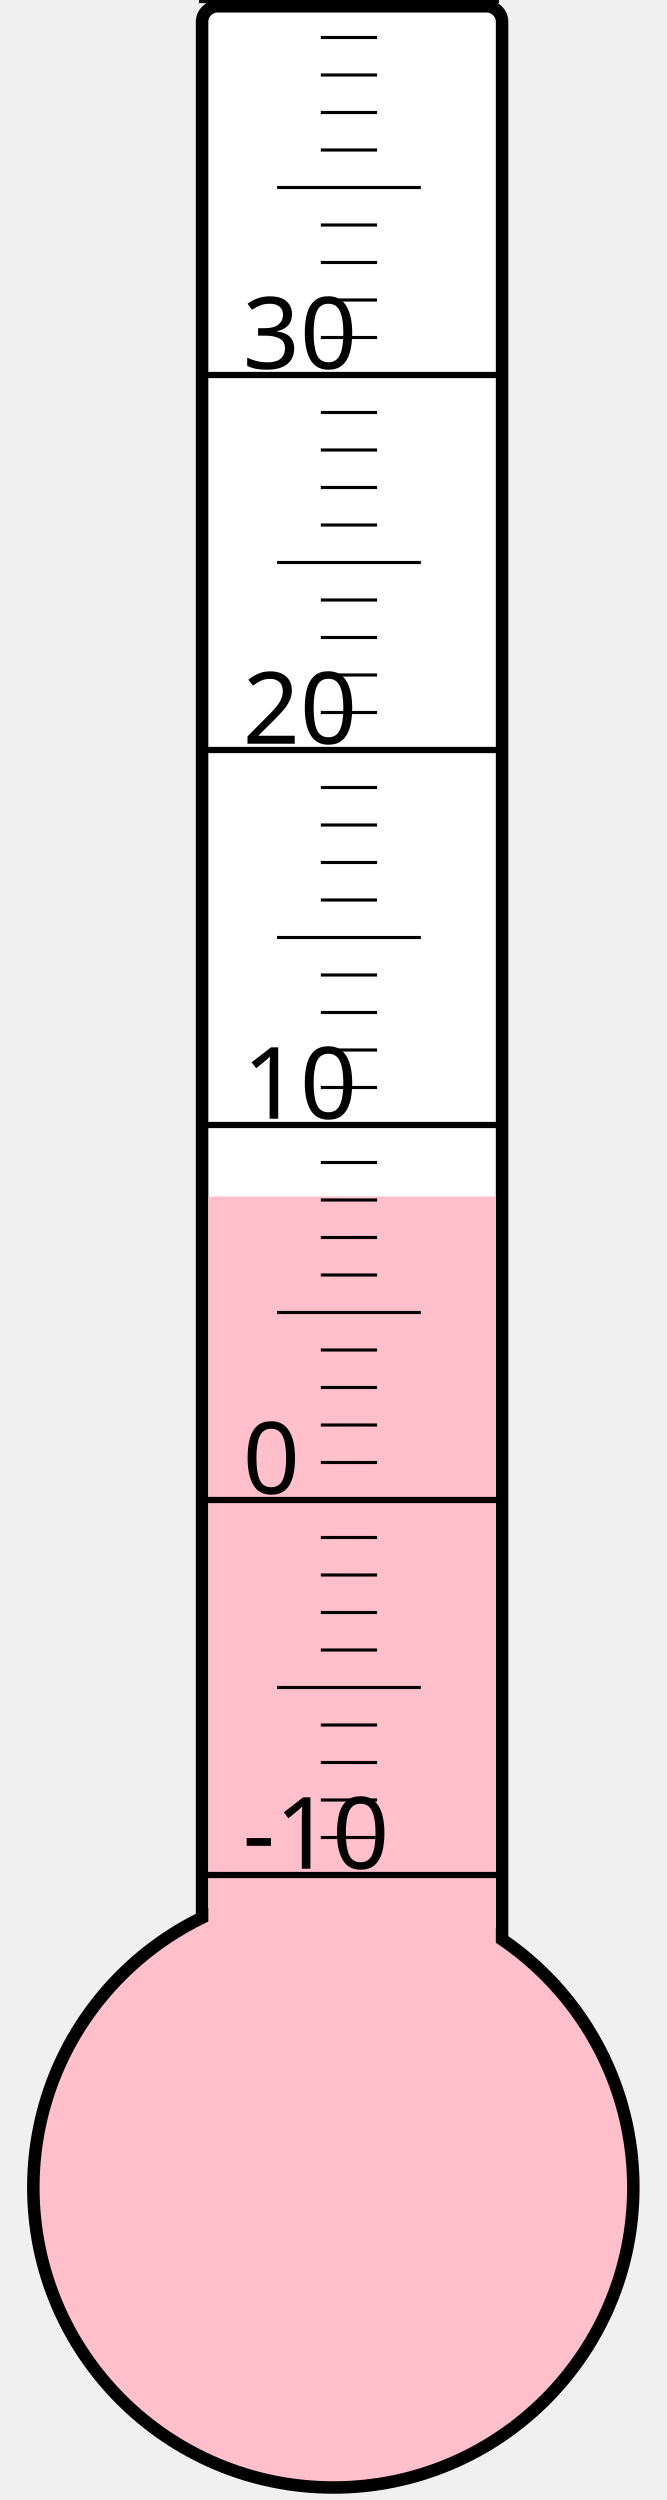
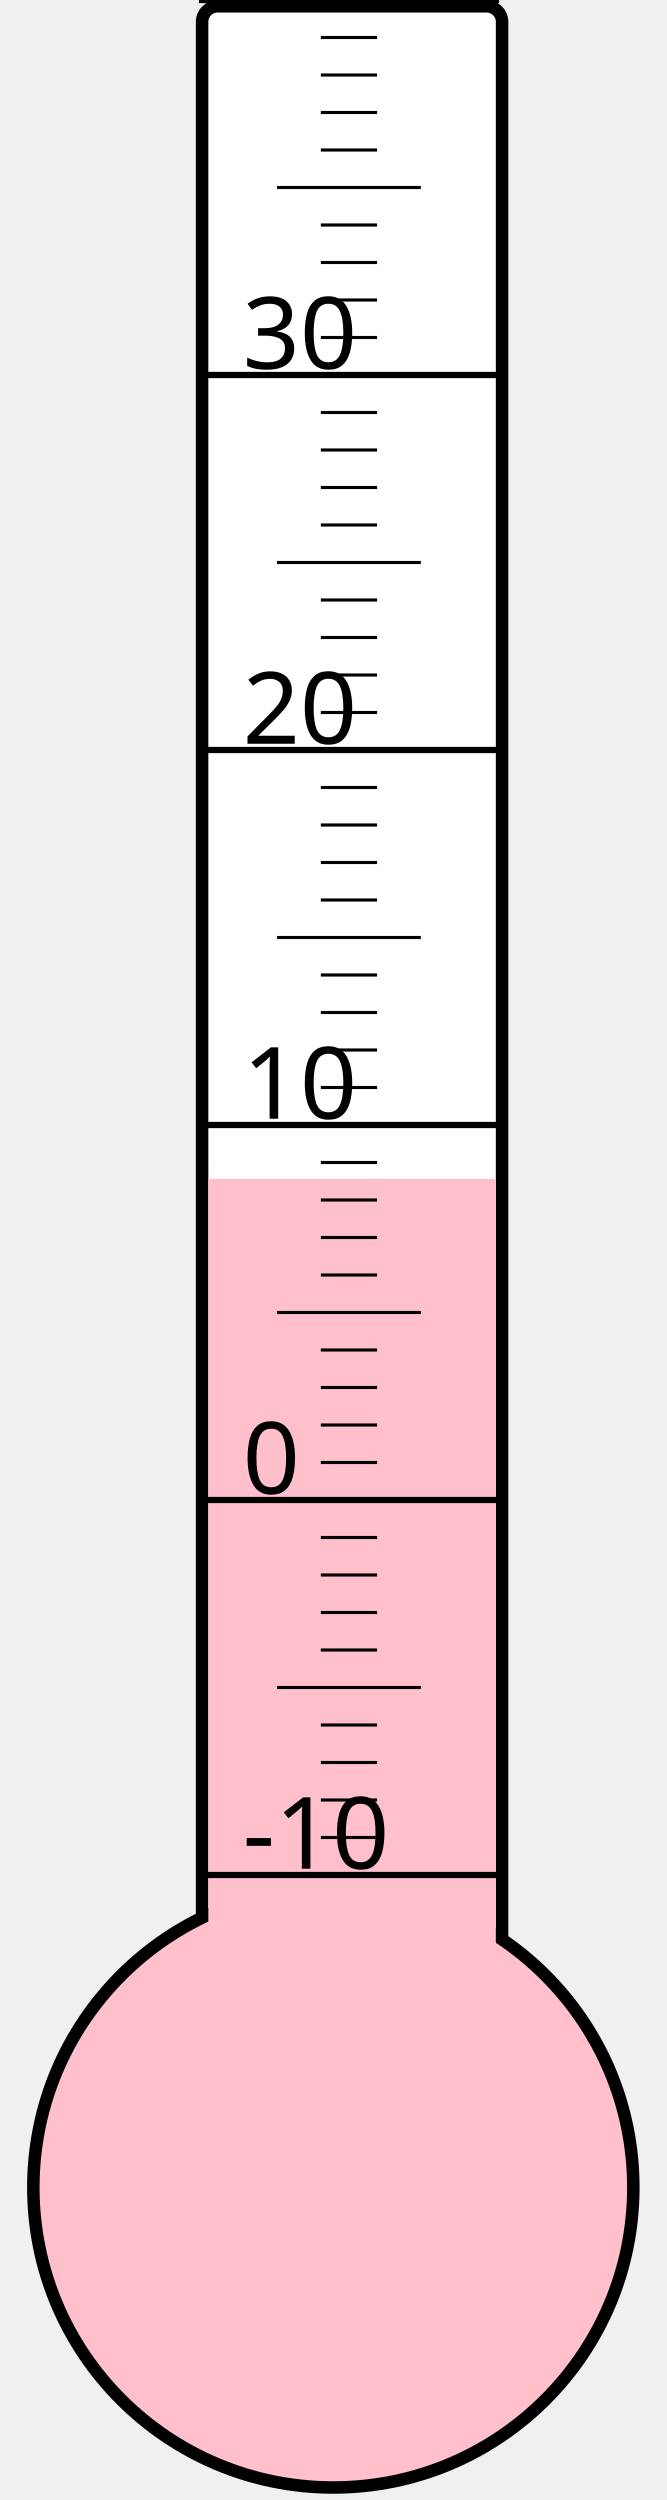
<svg xmlns="http://www.w3.org/2000/svg" width="40px" height="150px" viewBox="0 0 200 800">
  <rect width="200" height="800" x="0" y="0" style="fill: #ffffeb; fill-opacity: 0;" />
  <rect width="96" height="680" x="58" y="2" rx="5" ry="5" style="fill: white; fill-opacity: 1; stroke: black; stroke-width: 4;" />
  <circle cx="100" cy="700" r="96" style="fill: pink; stroke: black; stroke-width: 4;" />
-   <rect width="92" height="317.125" x="60" y="382.875" style="fill: pink; fill-opacity: 1; stroke-width: 0;" />
+   <rect width="92" height="322.75" x="60" y="377.25" style="fill: pink; fill-opacity: 1; stroke-width: 0;" />
  <text x="71" y="598" style="font-family: sans-serif; font-size: 24pt;">-10</text>
  <text x="71" y="478" style="font-family: sans-serif; font-size: 24pt;">0</text>
  <text x="71" y="358" style="font-family: sans-serif; font-size: 24pt;">10</text>
  <text x="71" y="238" style="font-family: sans-serif; font-size: 24pt;">20</text>
  <text x="71" y="118" style="font-family: sans-serif; font-size: 24pt;">30</text>
  <g style="stroke: black;">
    <line x1="57" y1="600" x2="153" y2="600" style="stroke-width: 2;" />
    <line x1="96" y1="588" x2="114" y2="588" style="stroke-width: 1;" />
    <line x1="96" y1="576" x2="114" y2="576" style="stroke-width: 1;" />
    <line x1="96" y1="564" x2="114" y2="564" style="stroke-width: 1;" />
    <line x1="96" y1="552" x2="114" y2="552" style="stroke-width: 1;" />
    <line x1="82" y1="540" x2="128" y2="540" style="stroke-width: 1;" />
    <line x1="96" y1="528" x2="114" y2="528" style="stroke-width: 1;" />
    <line x1="96" y1="516" x2="114" y2="516" style="stroke-width: 1;" />
    <line x1="96" y1="504" x2="114" y2="504" style="stroke-width: 1;" />
    <line x1="96" y1="492" x2="114" y2="492" style="stroke-width: 1;" />
    <line x1="57" y1="480" x2="153" y2="480" style="stroke-width: 2;" />
    <line x1="96" y1="468" x2="114" y2="468" style="stroke-width: 1;" />
    <line x1="96" y1="456" x2="114" y2="456" style="stroke-width: 1;" />
    <line x1="96" y1="444" x2="114" y2="444" style="stroke-width: 1;" />
    <line x1="96" y1="432" x2="114" y2="432" style="stroke-width: 1;" />
    <line x1="82" y1="420" x2="128" y2="420" style="stroke-width: 1;" />
    <line x1="96" y1="408" x2="114" y2="408" style="stroke-width: 1;" />
    <line x1="96" y1="396" x2="114" y2="396" style="stroke-width: 1;" />
    <line x1="96" y1="384" x2="114" y2="384" style="stroke-width: 1;" />
    <line x1="96" y1="372" x2="114" y2="372" style="stroke-width: 1;" />
    <line x1="57" y1="360" x2="153" y2="360" style="stroke-width: 2;" />
    <line x1="96" y1="348" x2="114" y2="348" style="stroke-width: 1;" />
    <line x1="96" y1="336" x2="114" y2="336" style="stroke-width: 1;" />
    <line x1="96" y1="324" x2="114" y2="324" style="stroke-width: 1;" />
    <line x1="96" y1="312" x2="114" y2="312" style="stroke-width: 1;" />
    <line x1="82" y1="300" x2="128" y2="300" style="stroke-width: 1;" />
    <line x1="96" y1="288" x2="114" y2="288" style="stroke-width: 1;" />
    <line x1="96" y1="276" x2="114" y2="276" style="stroke-width: 1;" />
    <line x1="96" y1="264" x2="114" y2="264" style="stroke-width: 1;" />
    <line x1="96" y1="252" x2="114" y2="252" style="stroke-width: 1;" />
    <line x1="57" y1="240" x2="153" y2="240" style="stroke-width: 2;" />
    <line x1="96" y1="228" x2="114" y2="228" style="stroke-width: 1;" />
    <line x1="96" y1="216" x2="114" y2="216" style="stroke-width: 1;" />
    <line x1="96" y1="204" x2="114" y2="204" style="stroke-width: 1;" />
    <line x1="96" y1="192" x2="114" y2="192" style="stroke-width: 1;" />
    <line x1="82" y1="180" x2="128" y2="180" style="stroke-width: 1;" />
    <line x1="96" y1="168" x2="114" y2="168" style="stroke-width: 1;" />
    <line x1="96" y1="156" x2="114" y2="156" style="stroke-width: 1;" />
    <line x1="96" y1="144" x2="114" y2="144" style="stroke-width: 1;" />
    <line x1="96" y1="132" x2="114" y2="132" style="stroke-width: 1;" />
    <line x1="57" y1="120" x2="153" y2="120" style="stroke-width: 2;" />
    <line x1="96" y1="108" x2="114" y2="108" style="stroke-width: 1;" />
    <line x1="96" y1="96" x2="114" y2="96" style="stroke-width: 1;" />
    <line x1="96" y1="84" x2="114" y2="84" style="stroke-width: 1;" />
    <line x1="96" y1="72" x2="114" y2="72" style="stroke-width: 1;" />
    <line x1="82" y1="60" x2="128" y2="60" style="stroke-width: 1;" />
    <line x1="96" y1="48" x2="114" y2="48" style="stroke-width: 1;" />
    <line x1="96" y1="36" x2="114" y2="36" style="stroke-width: 1;" />
    <line x1="96" y1="24" x2="114" y2="24" style="stroke-width: 1;" />
    <line x1="96" y1="12" x2="114" y2="12" style="stroke-width: 1;" />
    <line x1="57" y1="0" x2="153" y2="0" style="stroke-width: 2;" />
  </g>
</svg>
